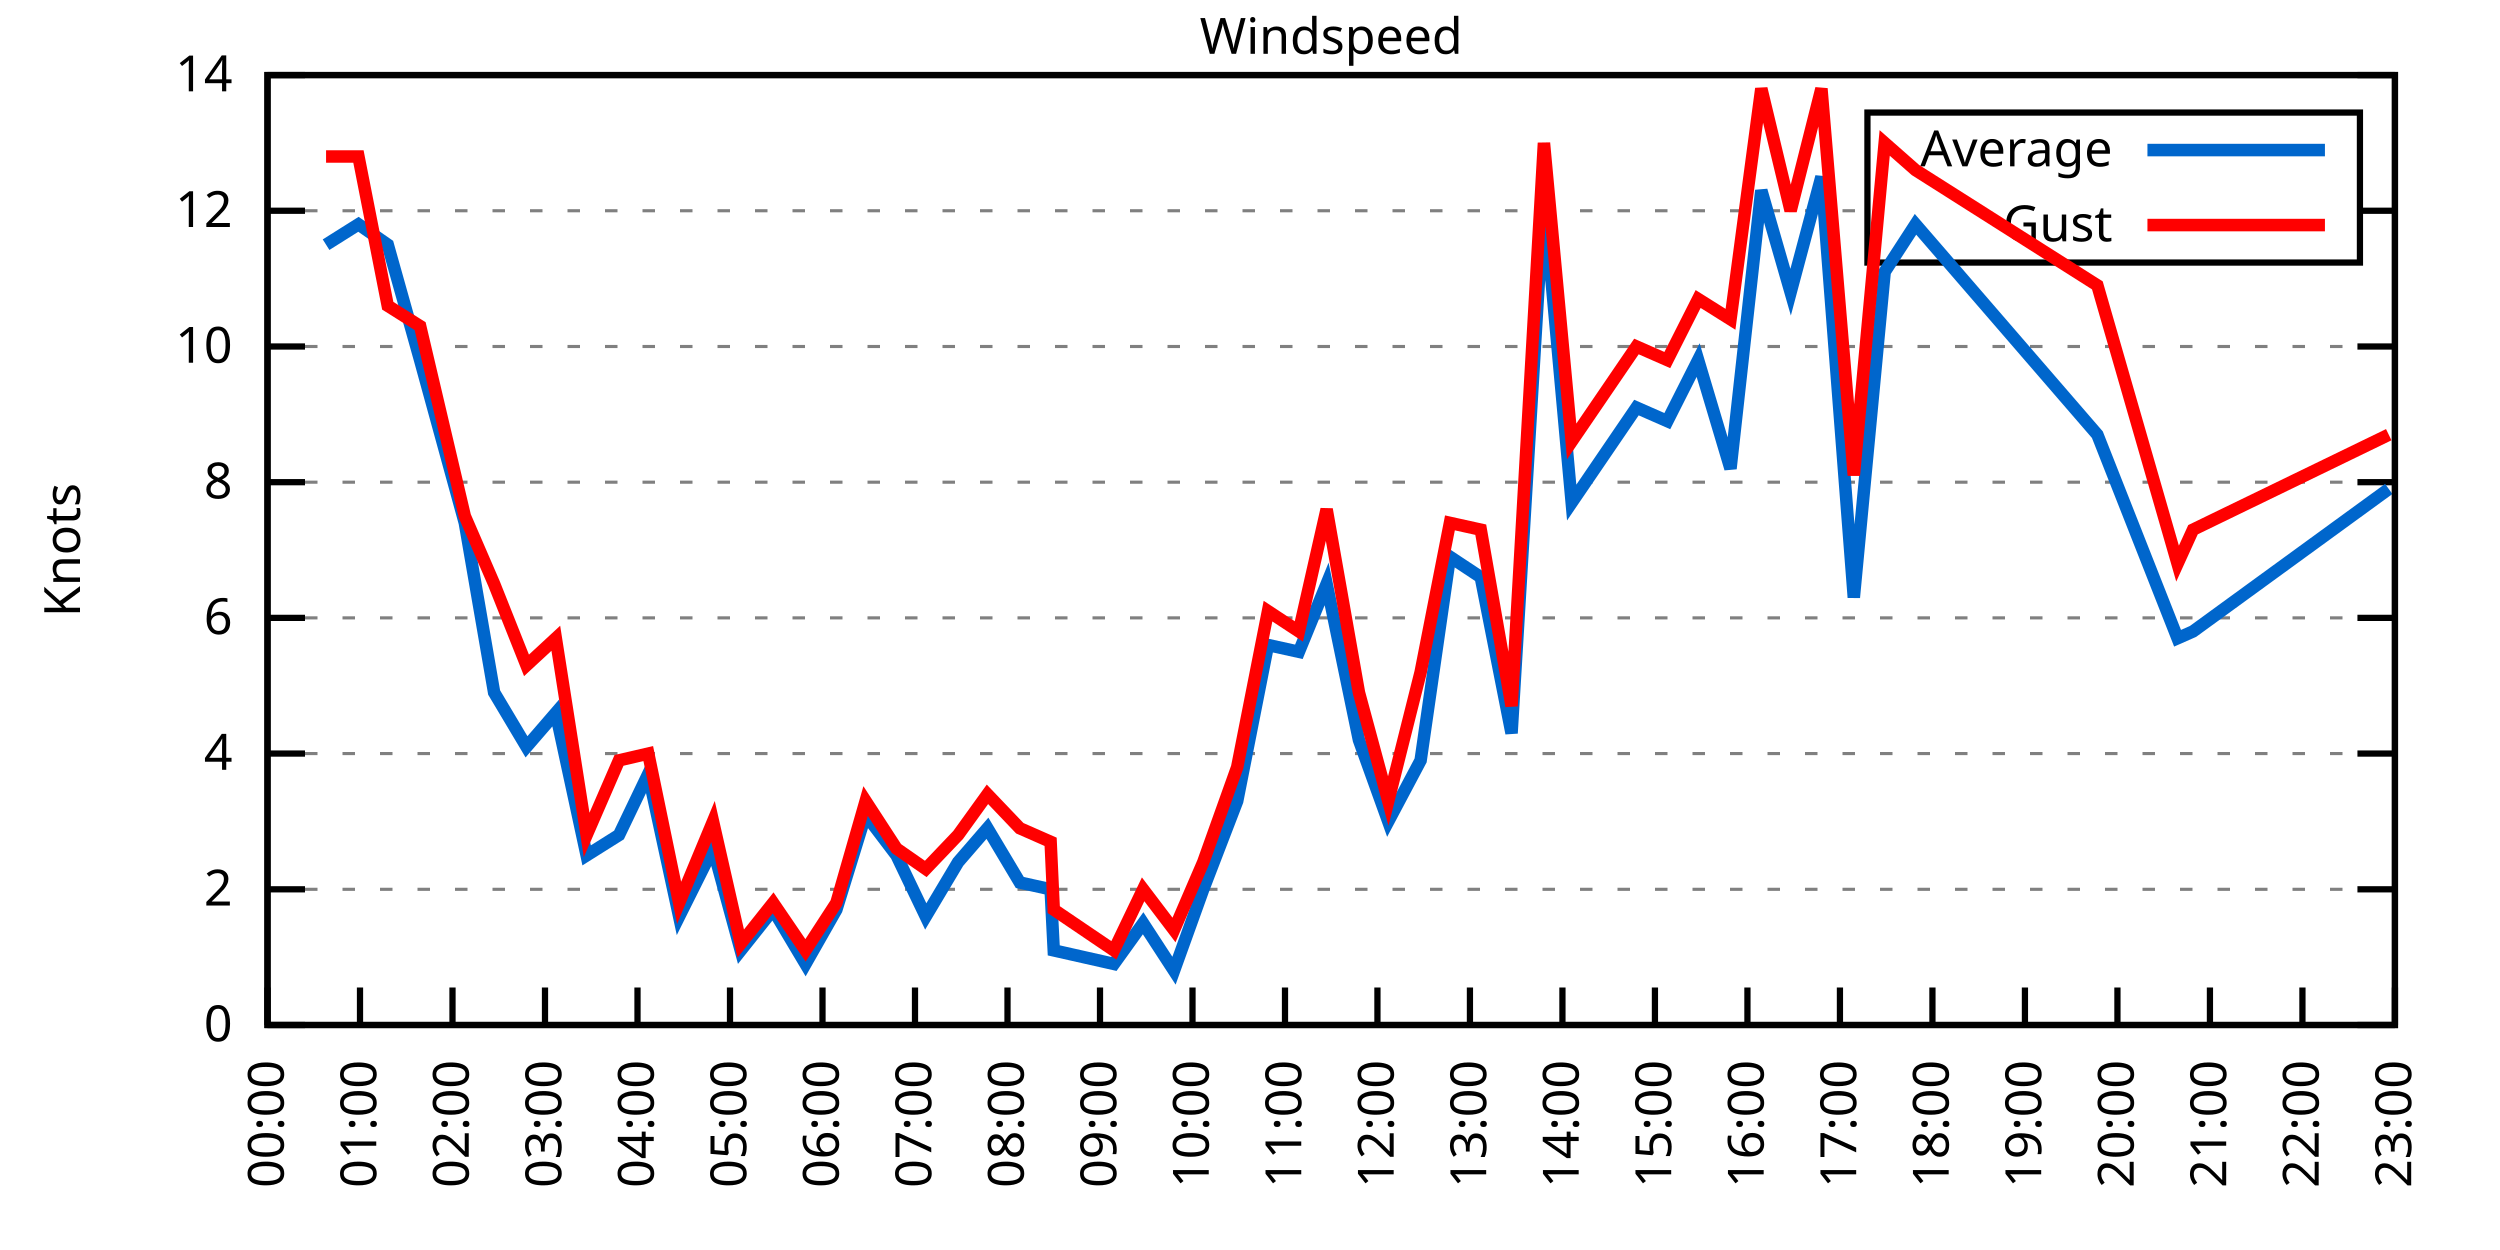
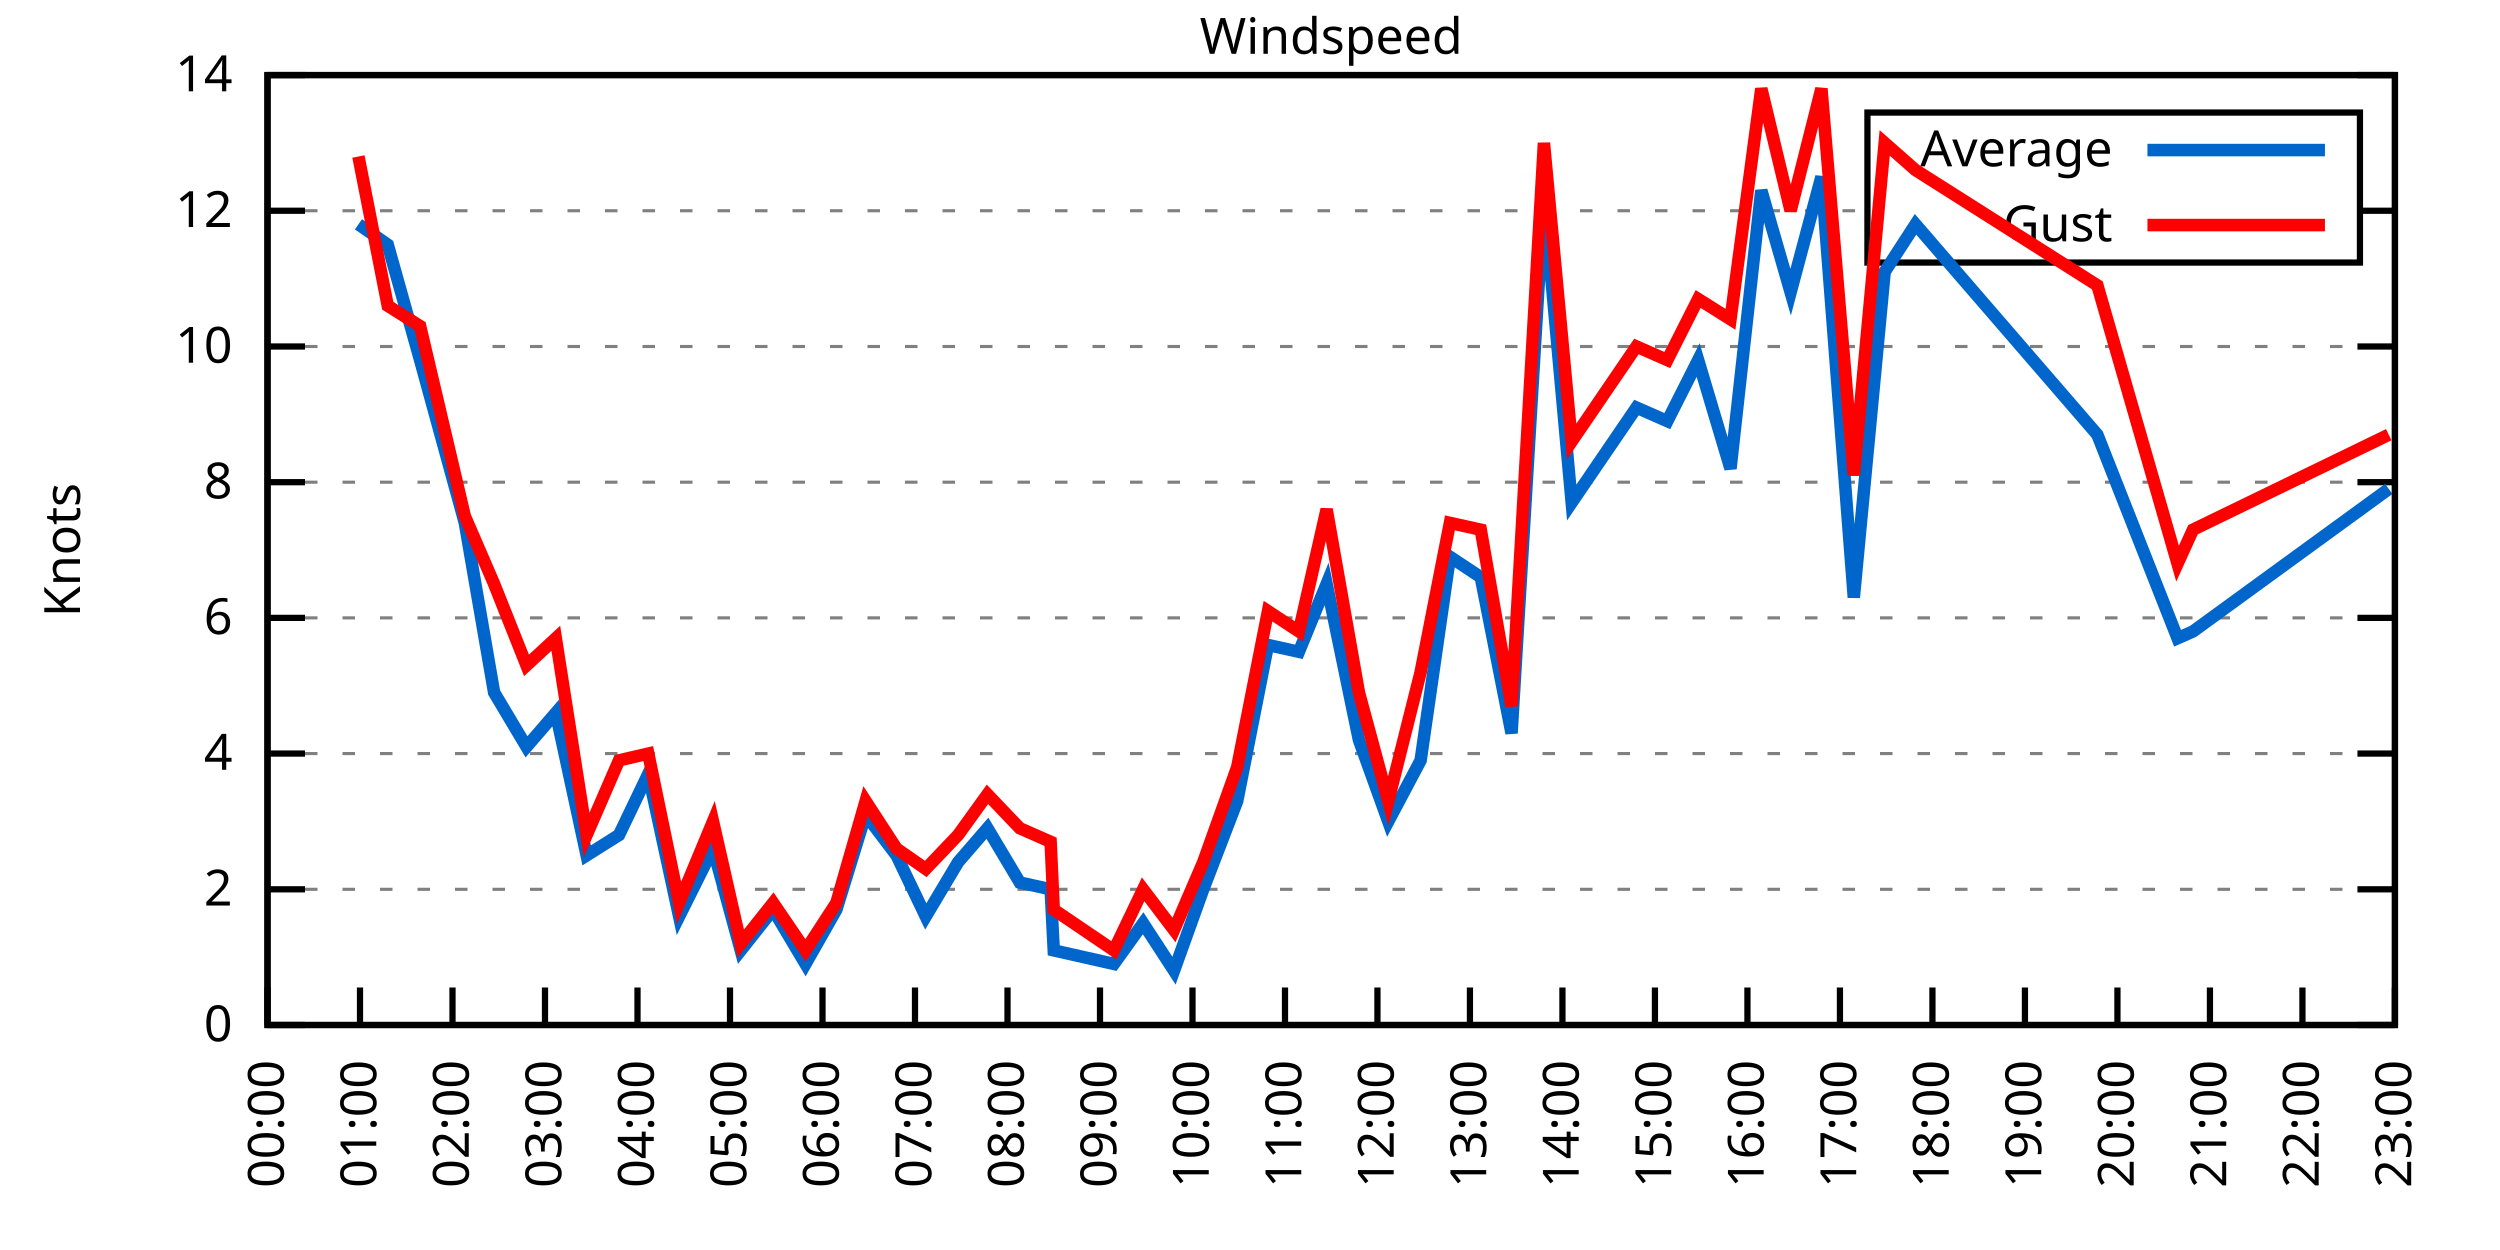
<svg xmlns="http://www.w3.org/2000/svg" xmlns:xlink="http://www.w3.org/1999/xlink" width="400" height="200" viewBox="0 0 400 200">
  <g id="gnuplot_canvas">
    <rect x="0" y="0" width="400" height="200" fill="none" />
    <defs>
      <circle id="gpDot" r="0.5" stroke-width="0.5" stroke="currentColor" />
      <path id="gpPt0" stroke-width="0.333" stroke="currentColor" d="M-1,0 h2 M0,-1 v2" />
      <path id="gpPt1" stroke-width="0.333" stroke="currentColor" d="M-1,-1 L1,1 M1,-1 L-1,1" />
      <path id="gpPt2" stroke-width="0.333" stroke="currentColor" d="M-1,0 L1,0 M0,-1 L0,1 M-1,-1 L1,1 M-1,1 L1,-1" />
      <rect id="gpPt3" stroke-width="0.333" stroke="currentColor" x="-1" y="-1" width="2" height="2" />
      <rect id="gpPt4" stroke-width="0.333" stroke="currentColor" fill="currentColor" x="-1" y="-1" width="2" height="2" />
      <circle id="gpPt5" stroke-width="0.333" stroke="currentColor" cx="0" cy="0" r="1" />
      <use xlink:href="#gpPt5" id="gpPt6" fill="currentColor" stroke="none" />
      <path id="gpPt7" stroke-width="0.333" stroke="currentColor" d="M0,-1.33 L-1.33,0.67 L1.33,0.67 z" />
      <use xlink:href="#gpPt7" id="gpPt8" fill="currentColor" stroke="none" />
      <use xlink:href="#gpPt7" id="gpPt9" stroke="currentColor" transform="rotate(180)" />
      <use xlink:href="#gpPt9" id="gpPt10" fill="currentColor" stroke="none" />
      <use xlink:href="#gpPt3" id="gpPt11" stroke="currentColor" transform="rotate(45)" />
      <use xlink:href="#gpPt11" id="gpPt12" fill="currentColor" stroke="none" />
      <path id="gpPt13" stroke-width="0.333" stroke="currentColor" d="M0,1.330 L1.265,0.411 L0.782,-1.067 L-0.782,-1.076 L-1.265,0.411 z" />
      <use xlink:href="#gpPt13" id="gpPt14" fill="currentColor" stroke="none" />
      <filter id="textbox" filterUnits="objectBoundingBox" x="0" y="0" height="1" width="1">
        <feFlood flood-color="white" flood-opacity="1" result="bgnd" />
        <feComposite in="SourceGraphic" in2="bgnd" operator="atop" />
      </filter>
      <filter id="greybox" filterUnits="objectBoundingBox" x="0" y="0" height="1" width="1">
        <feFlood flood-color="lightgrey" flood-opacity="1" result="grey" />
        <feComposite in="SourceGraphic" in2="grey" operator="atop" />
      </filter>
    </defs>
    <g fill="none" color="white" stroke="currentColor" stroke-width="1.00" stroke-linecap="butt" stroke-linejoin="miter">
</g>
    <g fill="none" color="black" stroke="currentColor" stroke-width="1.00" stroke-linecap="butt" stroke-linejoin="miter">
      <g stroke="none" shape-rendering="crispEdges">
        <polygon fill="rgb(255, 255, 255)" points="42.80,164.00 383.18,164.00 383.18,12.02 42.80,12.02 " />
      </g>
    </g>
    <g fill="none" color="black" stroke="currentColor" stroke-width="1.00" stroke-linecap="butt" stroke-linejoin="miter">
</g>
    <g fill="none" color="black" stroke="black" stroke-width="0.50" stroke-linecap="butt" stroke-linejoin="miter">
</g>
    <g fill="none" color="gray" stroke="currentColor" stroke-width="0.50" stroke-linecap="butt" stroke-linejoin="miter">
      <path stroke="gray" stroke-dasharray="2,4" class="gridline" d="M42.80,164.00 L383.19,164.00  " />
    </g>
    <g fill="none" color="gray" stroke="gray" stroke-width="1.00" stroke-linecap="butt" stroke-linejoin="miter">
</g>
    <g fill="none" color="black" stroke="currentColor" stroke-width="1.00" stroke-linecap="butt" stroke-linejoin="miter">
      <path stroke="black" d="M42.80,164.00 L48.80,164.00 M383.19,164.00 L377.19,164.00  " />
      <g transform="translate(37.20,166.60)" stroke="none" fill="black" font-family="Sans" font-size="8.00" text-anchor="end">
        <text>
          <tspan font-family="Sans"> 0</tspan>
        </text>
      </g>
    </g>
    <g fill="none" color="black" stroke="currentColor" stroke-width="1.00" stroke-linecap="butt" stroke-linejoin="miter">
</g>
    <g fill="none" color="black" stroke="black" stroke-width="0.50" stroke-linecap="butt" stroke-linejoin="miter">
</g>
    <g fill="none" color="gray" stroke="currentColor" stroke-width="0.50" stroke-linecap="butt" stroke-linejoin="miter">
      <path stroke="gray" stroke-dasharray="2,4" class="gridline" d="M42.80,142.29 L383.19,142.29  " />
    </g>
    <g fill="none" color="gray" stroke="gray" stroke-width="1.00" stroke-linecap="butt" stroke-linejoin="miter">
</g>
    <g fill="none" color="black" stroke="currentColor" stroke-width="1.00" stroke-linecap="butt" stroke-linejoin="miter">
      <path stroke="black" d="M42.80,142.29 L48.80,142.29 M383.19,142.29 L377.19,142.29  " />
      <g transform="translate(37.20,144.89)" stroke="none" fill="black" font-family="Sans" font-size="8.00" text-anchor="end">
        <text>
          <tspan font-family="Sans"> 2</tspan>
        </text>
      </g>
    </g>
    <g fill="none" color="black" stroke="currentColor" stroke-width="1.00" stroke-linecap="butt" stroke-linejoin="miter">
</g>
    <g fill="none" color="black" stroke="black" stroke-width="0.50" stroke-linecap="butt" stroke-linejoin="miter">
</g>
    <g fill="none" color="gray" stroke="currentColor" stroke-width="0.50" stroke-linecap="butt" stroke-linejoin="miter">
      <path stroke="gray" stroke-dasharray="2,4" class="gridline" d="M42.80,120.57 L383.19,120.57  " />
    </g>
    <g fill="none" color="gray" stroke="gray" stroke-width="1.00" stroke-linecap="butt" stroke-linejoin="miter">
</g>
    <g fill="none" color="black" stroke="currentColor" stroke-width="1.00" stroke-linecap="butt" stroke-linejoin="miter">
      <path stroke="black" d="M42.80,120.57 L48.80,120.57 M383.19,120.57 L377.19,120.57  " />
      <g transform="translate(37.20,123.17)" stroke="none" fill="black" font-family="Sans" font-size="8.00" text-anchor="end">
        <text>
          <tspan font-family="Sans"> 4</tspan>
        </text>
      </g>
    </g>
    <g fill="none" color="black" stroke="currentColor" stroke-width="1.00" stroke-linecap="butt" stroke-linejoin="miter">
</g>
    <g fill="none" color="black" stroke="black" stroke-width="0.50" stroke-linecap="butt" stroke-linejoin="miter">
</g>
    <g fill="none" color="gray" stroke="currentColor" stroke-width="0.50" stroke-linecap="butt" stroke-linejoin="miter">
      <path stroke="gray" stroke-dasharray="2,4" class="gridline" d="M42.80,98.86 L383.19,98.86  " />
    </g>
    <g fill="none" color="gray" stroke="gray" stroke-width="1.00" stroke-linecap="butt" stroke-linejoin="miter">
</g>
    <g fill="none" color="black" stroke="currentColor" stroke-width="1.00" stroke-linecap="butt" stroke-linejoin="miter">
      <path stroke="black" d="M42.80,98.86 L48.80,98.86 M383.19,98.86 L377.19,98.86  " />
      <g transform="translate(37.20,101.46)" stroke="none" fill="black" font-family="Sans" font-size="8.00" text-anchor="end">
        <text>
          <tspan font-family="Sans"> 6</tspan>
        </text>
      </g>
    </g>
    <g fill="none" color="black" stroke="currentColor" stroke-width="1.00" stroke-linecap="butt" stroke-linejoin="miter">
</g>
    <g fill="none" color="black" stroke="black" stroke-width="0.50" stroke-linecap="butt" stroke-linejoin="miter">
</g>
    <g fill="none" color="gray" stroke="currentColor" stroke-width="0.50" stroke-linecap="butt" stroke-linejoin="miter">
      <path stroke="gray" stroke-dasharray="2,4" class="gridline" d="M42.80,77.15 L383.19,77.15  " />
    </g>
    <g fill="none" color="gray" stroke="gray" stroke-width="1.00" stroke-linecap="butt" stroke-linejoin="miter">
</g>
    <g fill="none" color="black" stroke="currentColor" stroke-width="1.00" stroke-linecap="butt" stroke-linejoin="miter">
      <path stroke="black" d="M42.80,77.15 L48.80,77.15 M383.19,77.15 L377.19,77.15  " />
      <g transform="translate(37.20,79.75)" stroke="none" fill="black" font-family="Sans" font-size="8.00" text-anchor="end">
        <text>
          <tspan font-family="Sans"> 8</tspan>
        </text>
      </g>
    </g>
    <g fill="none" color="black" stroke="currentColor" stroke-width="1.00" stroke-linecap="butt" stroke-linejoin="miter">
</g>
    <g fill="none" color="black" stroke="black" stroke-width="0.50" stroke-linecap="butt" stroke-linejoin="miter">
</g>
    <g fill="none" color="gray" stroke="currentColor" stroke-width="0.50" stroke-linecap="butt" stroke-linejoin="miter">
      <path stroke="gray" stroke-dasharray="2,4" class="gridline" d="M42.80,55.44 L383.19,55.44  " />
    </g>
    <g fill="none" color="gray" stroke="gray" stroke-width="1.00" stroke-linecap="butt" stroke-linejoin="miter">
</g>
    <g fill="none" color="black" stroke="currentColor" stroke-width="1.00" stroke-linecap="butt" stroke-linejoin="miter">
      <path stroke="black" d="M42.80,55.44 L48.80,55.44 M383.19,55.44 L377.19,55.44  " />
      <g transform="translate(37.20,58.04)" stroke="none" fill="black" font-family="Sans" font-size="8.00" text-anchor="end">
        <text>
          <tspan font-family="Sans"> 10</tspan>
        </text>
      </g>
    </g>
    <g fill="none" color="black" stroke="currentColor" stroke-width="1.00" stroke-linecap="butt" stroke-linejoin="miter">
</g>
    <g fill="none" color="black" stroke="black" stroke-width="0.50" stroke-linecap="butt" stroke-linejoin="miter">
</g>
    <g fill="none" color="gray" stroke="currentColor" stroke-width="0.50" stroke-linecap="butt" stroke-linejoin="miter">
      <path stroke="gray" stroke-dasharray="2,4" class="gridline" d="M42.80,33.72 L298.79,33.72 M377.59,33.72 L383.19,33.72  " />
    </g>
    <g fill="none" color="gray" stroke="gray" stroke-width="1.00" stroke-linecap="butt" stroke-linejoin="miter">
</g>
    <g fill="none" color="black" stroke="currentColor" stroke-width="1.00" stroke-linecap="butt" stroke-linejoin="miter">
      <path stroke="black" d="M42.80,33.72 L48.80,33.72 M383.19,33.72 L377.19,33.72  " />
      <g transform="translate(37.20,36.32)" stroke="none" fill="black" font-family="Sans" font-size="8.00" text-anchor="end">
        <text>
          <tspan font-family="Sans"> 12</tspan>
        </text>
      </g>
    </g>
    <g fill="none" color="black" stroke="currentColor" stroke-width="1.00" stroke-linecap="butt" stroke-linejoin="miter">
</g>
    <g fill="none" color="black" stroke="black" stroke-width="0.50" stroke-linecap="butt" stroke-linejoin="miter">
</g>
    <g fill="none" color="gray" stroke="currentColor" stroke-width="0.50" stroke-linecap="butt" stroke-linejoin="miter">
      <path stroke="gray" stroke-dasharray="2,4" class="gridline" d="M42.80,12.01 L383.19,12.01  " />
    </g>
    <g fill="none" color="gray" stroke="gray" stroke-width="1.00" stroke-linecap="butt" stroke-linejoin="miter">
</g>
    <g fill="none" color="black" stroke="currentColor" stroke-width="1.00" stroke-linecap="butt" stroke-linejoin="miter">
      <path stroke="black" d="M42.80,12.01 L48.80,12.01 M383.19,12.01 L377.19,12.01  " />
      <g transform="translate(37.20,14.61)" stroke="none" fill="black" font-family="Sans" font-size="8.00" text-anchor="end">
        <text>
          <tspan font-family="Sans"> 14</tspan>
        </text>
      </g>
    </g>
    <g fill="none" color="black" stroke="currentColor" stroke-width="1.00" stroke-linecap="butt" stroke-linejoin="miter">
      <path stroke="black" d="M42.80,164.00 L42.80,158.00  " />
      <g transform="translate(45.40,169.60) rotate(270.00)" stroke="none" fill="black" font-family="Sans" font-size="8.00" text-anchor="end">
        <text>
          <tspan font-family="Sans">00:00</tspan>
        </text>
      </g>
    </g>
    <g fill="none" color="black" stroke="currentColor" stroke-width="1.00" stroke-linecap="butt" stroke-linejoin="miter">
      <path stroke="black" d="M57.60,164.00 L57.60,158.00  " />
      <g transform="translate(60.20,169.60) rotate(270.00)" stroke="none" fill="black" font-family="Sans" font-size="8.00" text-anchor="end">
        <text>
          <tspan font-family="Sans">01:00</tspan>
        </text>
      </g>
    </g>
    <g fill="none" color="black" stroke="currentColor" stroke-width="1.00" stroke-linecap="butt" stroke-linejoin="miter">
      <path stroke="black" d="M72.40,164.00 L72.40,158.00  " />
      <g transform="translate(75.00,169.60) rotate(270.00)" stroke="none" fill="black" font-family="Sans" font-size="8.00" text-anchor="end">
        <text>
          <tspan font-family="Sans">02:00</tspan>
        </text>
      </g>
    </g>
    <g fill="none" color="black" stroke="currentColor" stroke-width="1.00" stroke-linecap="butt" stroke-linejoin="miter">
      <path stroke="black" d="M87.20,164.00 L87.20,158.00  " />
      <g transform="translate(89.80,169.60) rotate(270.00)" stroke="none" fill="black" font-family="Sans" font-size="8.00" text-anchor="end">
        <text>
          <tspan font-family="Sans">03:00</tspan>
        </text>
      </g>
    </g>
    <g fill="none" color="black" stroke="currentColor" stroke-width="1.00" stroke-linecap="butt" stroke-linejoin="miter">
      <path stroke="black" d="M102.00,164.00 L102.00,158.00  " />
      <g transform="translate(104.60,169.60) rotate(270.00)" stroke="none" fill="black" font-family="Sans" font-size="8.00" text-anchor="end">
        <text>
          <tspan font-family="Sans">04:00</tspan>
        </text>
      </g>
    </g>
    <g fill="none" color="black" stroke="currentColor" stroke-width="1.00" stroke-linecap="butt" stroke-linejoin="miter">
      <path stroke="black" d="M116.80,164.00 L116.80,158.00  " />
      <g transform="translate(119.40,169.60) rotate(270.00)" stroke="none" fill="black" font-family="Sans" font-size="8.00" text-anchor="end">
        <text>
          <tspan font-family="Sans">05:00</tspan>
        </text>
      </g>
    </g>
    <g fill="none" color="black" stroke="currentColor" stroke-width="1.00" stroke-linecap="butt" stroke-linejoin="miter">
      <path stroke="black" d="M131.60,164.00 L131.60,158.00  " />
      <g transform="translate(134.20,169.60) rotate(270.00)" stroke="none" fill="black" font-family="Sans" font-size="8.00" text-anchor="end">
        <text>
          <tspan font-family="Sans">06:00</tspan>
        </text>
      </g>
    </g>
    <g fill="none" color="black" stroke="currentColor" stroke-width="1.00" stroke-linecap="butt" stroke-linejoin="miter">
      <path stroke="black" d="M146.40,164.00 L146.40,158.00  " />
      <g transform="translate(149.00,169.60) rotate(270.00)" stroke="none" fill="black" font-family="Sans" font-size="8.00" text-anchor="end">
        <text>
          <tspan font-family="Sans">07:00</tspan>
        </text>
      </g>
    </g>
    <g fill="none" color="black" stroke="currentColor" stroke-width="1.00" stroke-linecap="butt" stroke-linejoin="miter">
      <path stroke="black" d="M161.20,164.00 L161.20,158.00  " />
      <g transform="translate(163.80,169.60) rotate(270.00)" stroke="none" fill="black" font-family="Sans" font-size="8.00" text-anchor="end">
        <text>
          <tspan font-family="Sans">08:00</tspan>
        </text>
      </g>
    </g>
    <g fill="none" color="black" stroke="currentColor" stroke-width="1.00" stroke-linecap="butt" stroke-linejoin="miter">
      <path stroke="black" d="M176.00,164.00 L176.00,158.00  " />
      <g transform="translate(178.60,169.60) rotate(270.00)" stroke="none" fill="black" font-family="Sans" font-size="8.00" text-anchor="end">
        <text>
          <tspan font-family="Sans">09:00</tspan>
        </text>
      </g>
    </g>
    <g fill="none" color="black" stroke="currentColor" stroke-width="1.00" stroke-linecap="butt" stroke-linejoin="miter">
      <path stroke="black" d="M190.80,164.00 L190.80,158.00  " />
      <g transform="translate(193.40,169.60) rotate(270.00)" stroke="none" fill="black" font-family="Sans" font-size="8.00" text-anchor="end">
        <text>
          <tspan font-family="Sans">10:00</tspan>
        </text>
      </g>
    </g>
    <g fill="none" color="black" stroke="currentColor" stroke-width="1.00" stroke-linecap="butt" stroke-linejoin="miter">
      <path stroke="black" d="M205.60,164.00 L205.60,158.00  " />
      <g transform="translate(208.20,169.60) rotate(270.00)" stroke="none" fill="black" font-family="Sans" font-size="8.00" text-anchor="end">
        <text>
          <tspan font-family="Sans">11:00</tspan>
        </text>
      </g>
    </g>
    <g fill="none" color="black" stroke="currentColor" stroke-width="1.00" stroke-linecap="butt" stroke-linejoin="miter">
      <path stroke="black" d="M220.39,164.00 L220.39,158.00  " />
      <g transform="translate(222.99,169.60) rotate(270.00)" stroke="none" fill="black" font-family="Sans" font-size="8.00" text-anchor="end">
        <text>
          <tspan font-family="Sans">12:00</tspan>
        </text>
      </g>
    </g>
    <g fill="none" color="black" stroke="currentColor" stroke-width="1.00" stroke-linecap="butt" stroke-linejoin="miter">
      <path stroke="black" d="M235.19,164.00 L235.19,158.00  " />
      <g transform="translate(237.79,169.60) rotate(270.00)" stroke="none" fill="black" font-family="Sans" font-size="8.00" text-anchor="end">
        <text>
          <tspan font-family="Sans">13:00</tspan>
        </text>
      </g>
    </g>
    <g fill="none" color="black" stroke="currentColor" stroke-width="1.00" stroke-linecap="butt" stroke-linejoin="miter">
      <path stroke="black" d="M249.99,164.00 L249.99,158.00  " />
      <g transform="translate(252.59,169.60) rotate(270.00)" stroke="none" fill="black" font-family="Sans" font-size="8.00" text-anchor="end">
        <text>
          <tspan font-family="Sans">14:00</tspan>
        </text>
      </g>
    </g>
    <g fill="none" color="black" stroke="currentColor" stroke-width="1.00" stroke-linecap="butt" stroke-linejoin="miter">
      <path stroke="black" d="M264.79,164.00 L264.79,158.00  " />
      <g transform="translate(267.39,169.60) rotate(270.00)" stroke="none" fill="black" font-family="Sans" font-size="8.00" text-anchor="end">
        <text>
          <tspan font-family="Sans">15:00</tspan>
        </text>
      </g>
    </g>
    <g fill="none" color="black" stroke="currentColor" stroke-width="1.00" stroke-linecap="butt" stroke-linejoin="miter">
      <path stroke="black" d="M279.59,164.00 L279.59,158.00  " />
      <g transform="translate(282.19,169.60) rotate(270.00)" stroke="none" fill="black" font-family="Sans" font-size="8.00" text-anchor="end">
        <text>
          <tspan font-family="Sans">16:00</tspan>
        </text>
      </g>
    </g>
    <g fill="none" color="black" stroke="currentColor" stroke-width="1.00" stroke-linecap="butt" stroke-linejoin="miter">
      <path stroke="black" d="M294.39,164.00 L294.39,158.00  " />
      <g transform="translate(296.99,169.60) rotate(270.00)" stroke="none" fill="black" font-family="Sans" font-size="8.00" text-anchor="end">
        <text>
          <tspan font-family="Sans">17:00</tspan>
        </text>
      </g>
    </g>
    <g fill="none" color="black" stroke="currentColor" stroke-width="1.00" stroke-linecap="butt" stroke-linejoin="miter">
      <path stroke="black" d="M309.19,164.00 L309.19,158.00  " />
      <g transform="translate(311.79,169.60) rotate(270.00)" stroke="none" fill="black" font-family="Sans" font-size="8.00" text-anchor="end">
        <text>
          <tspan font-family="Sans">18:00</tspan>
        </text>
      </g>
    </g>
    <g fill="none" color="black" stroke="currentColor" stroke-width="1.00" stroke-linecap="butt" stroke-linejoin="miter">
      <path stroke="black" d="M323.99,164.00 L323.99,158.00  " />
      <g transform="translate(326.59,169.60) rotate(270.00)" stroke="none" fill="black" font-family="Sans" font-size="8.00" text-anchor="end">
        <text>
          <tspan font-family="Sans">19:00</tspan>
        </text>
      </g>
    </g>
    <g fill="none" color="black" stroke="currentColor" stroke-width="1.00" stroke-linecap="butt" stroke-linejoin="miter">
      <path stroke="black" d="M338.79,164.00 L338.79,158.00  " />
      <g transform="translate(341.39,169.60) rotate(270.00)" stroke="none" fill="black" font-family="Sans" font-size="8.00" text-anchor="end">
        <text>
          <tspan font-family="Sans">20:00</tspan>
        </text>
      </g>
    </g>
    <g fill="none" color="black" stroke="currentColor" stroke-width="1.00" stroke-linecap="butt" stroke-linejoin="miter">
      <path stroke="black" d="M353.59,164.00 L353.59,158.00  " />
      <g transform="translate(356.19,169.60) rotate(270.00)" stroke="none" fill="black" font-family="Sans" font-size="8.00" text-anchor="end">
        <text>
          <tspan font-family="Sans">21:00</tspan>
        </text>
      </g>
    </g>
    <g fill="none" color="black" stroke="currentColor" stroke-width="1.00" stroke-linecap="butt" stroke-linejoin="miter">
      <path stroke="black" d="M368.39,164.00 L368.39,158.00  " />
      <g transform="translate(370.99,169.60) rotate(270.00)" stroke="none" fill="black" font-family="Sans" font-size="8.00" text-anchor="end">
        <text>
          <tspan font-family="Sans">22:00</tspan>
        </text>
      </g>
    </g>
    <g fill="none" color="black" stroke="currentColor" stroke-width="1.00" stroke-linecap="butt" stroke-linejoin="miter">
      <path stroke="black" d="M383.19,164.00 L383.19,158.00  " />
      <g transform="translate(385.79,169.60) rotate(270.00)" stroke="none" fill="black" font-family="Sans" font-size="8.00" text-anchor="end">
        <text>
          <tspan font-family="Sans">23:00</tspan>
        </text>
      </g>
    </g>
    <g fill="none" color="black" stroke="currentColor" stroke-width="1.00" stroke-linecap="butt" stroke-linejoin="miter">
</g>
    <g fill="none" color="black" stroke="currentColor" stroke-width="1.00" stroke-linecap="butt" stroke-linejoin="miter">
      <path stroke="black" d="M42.80,12.01 L42.80,164.00 L383.19,164.00 L383.19,12.01 L42.80,12.01 Z  " />
    </g>
    <g fill="none" color="black" stroke="currentColor" stroke-width="1.00" stroke-linecap="butt" stroke-linejoin="miter">
</g>
    <g fill="none" color="black" stroke="currentColor" stroke-width="1.00" stroke-linecap="butt" stroke-linejoin="miter">
      <path stroke="black" d="M298.79,42.01 L298.79,18.01 L377.59,18.01 L377.59,42.01 L298.79,42.01 Z  " />
    </g>
    <g id="Windspeed_plot_1">
      <g fill="none" color="white" stroke="black" stroke-width="2.00" stroke-linecap="butt" stroke-linejoin="miter">
</g>
      <g fill="none" color="black" stroke="currentColor" stroke-width="2.00" stroke-linecap="butt" stroke-linejoin="miter">
        <g transform="translate(337.99,26.61)" stroke="none" fill="black" font-family="Sans" font-size="8.00" text-anchor="end">
          <text>
            <tspan font-family="Sans">Average</tspan>
          </text>
        </g>
      </g>
      <g fill="none" color="black" stroke="currentColor" stroke-width="2.00" stroke-linecap="butt" stroke-linejoin="miter">
-         <path stroke="rgb(  0, 102, 204)" d="M343.59,24.01 L371.99,24.01 M52.17,39.15 L57.35,35.89 L62.04,39.15 L67.22,57.61 L74.37,83.66 L79.06,110.80   L84.24,119.49 L88.93,114.06 L93.86,136.86 L99.04,133.60 L103.72,123.83 L108.66,146.63 L114.08,135.77 L118.52,152.06   L123.70,145.54 L128.88,154.23 L133.82,145.54 L138.50,130.35 L143.44,136.86 L148.12,146.63 L153.30,137.94 L157.99,132.52   L163.17,141.20 L168.10,142.29 L168.60,152.06 L178.22,154.23 L182.90,147.72 L187.84,155.31 L192.52,142.29 L197.95,128.17   L202.88,103.20 L207.82,104.29 L212.26,93.43 L217.43,118.40 L222.12,131.43 L227.30,121.66 L231.99,89.09 L236.92,92.35   L241.85,117.32 L247.03,31.55 L251.47,80.41 L261.83,65.21 L266.77,67.38 L271.70,57.61 L276.88,74.98 L281.81,30.47   L286.50,46.75 L291.43,28.29 L296.61,95.60 L301.55,43.49 L306.48,35.89 L335.58,69.55 L348.41,102.12 L350.88,101.03   L382.20,78.23  " />
+         <path stroke="rgb(  0, 102, 204)" d="M343.59,24.01 L371.99,24.01 M57.35,35.89 L62.04,39.15 L67.22,57.61 L74.37,83.66 L79.06,110.80 L84.24,119.49   L88.93,114.06 L93.86,136.86 L99.04,133.60 L103.72,123.83 L108.66,146.63 L114.08,135.77 L118.52,152.06 L123.70,145.54   L128.88,154.23 L133.82,145.54 L138.50,130.35 L143.44,136.86 L148.12,146.63 L153.30,137.94 L157.99,132.52 L163.17,141.20   L168.10,142.29 L168.60,152.06 L178.22,154.23 L182.90,147.72 L187.84,155.31 L192.52,142.29 L197.95,128.17 L202.88,103.20   L207.82,104.29 L212.26,93.43 L217.43,118.40 L222.12,131.43 L227.30,121.66 L231.99,89.09 L236.92,92.35 L241.85,117.32   L247.03,31.55 L251.47,80.41 L261.83,65.21 L266.77,67.38 L271.70,57.61 L276.88,74.98 L281.81,30.47 L286.50,46.75   L291.43,28.29 L296.61,95.60 L301.55,43.49 L306.48,35.89 L335.58,69.55 L348.41,102.12 L350.88,101.03 L382.20,78.23    " />
      </g>
    </g>
    <g id="Windspeed_plot_2">
      <g fill="none" color="black" stroke="currentColor" stroke-width="2.00" stroke-linecap="butt" stroke-linejoin="miter">
        <g transform="translate(337.99,38.61)" stroke="none" fill="black" font-family="Sans" font-size="8.00" text-anchor="end">
          <text>
            <tspan font-family="Sans">Gust</tspan>
          </text>
        </g>
      </g>
      <g fill="none" color="black" stroke="currentColor" stroke-width="2.00" stroke-linecap="butt" stroke-linejoin="miter">
-         <path stroke="rgb(255,   0,   0)" d="M343.59,36.01 L371.99,36.01 M52.17,25.04 L57.35,25.04 L62.04,48.92 L67.22,52.18 L74.37,82.58 L79.06,93.43   L84.24,106.46 L88.93,102.12 L93.86,133.60 L99.04,121.66 L103.72,120.57 L108.66,144.46 L114.08,131.43 L118.52,150.97   L123.70,144.46 L128.88,152.06 L133.82,144.46 L138.50,128.17 L143.44,135.77 L148.12,139.03 L153.30,133.60 L157.99,127.09   L163.17,132.52 L168.10,134.69 L168.60,145.54 L178.22,152.06 L182.90,142.29 L187.84,148.80 L192.52,137.94 L197.95,122.75   L202.88,97.78 L207.82,101.03 L212.26,81.49 L217.43,110.80 L222.12,128.17 L227.30,107.55 L231.99,83.66 L236.92,84.75   L241.85,112.97 L247.03,22.87 L251.47,70.63 L261.83,55.44 L266.77,57.61 L271.70,47.84 L276.88,51.09 L281.81,14.18   L286.50,33.72 L291.43,14.18 L296.61,76.06 L301.55,22.87 L306.48,27.21 L335.58,45.66 L348.41,90.18 L350.88,84.75   L382.20,69.55  " />
+         <path stroke="rgb(255,   0,   0)" d="M343.59,36.01 L371.99,36.01 M57.35,25.04 L62.04,48.92 L67.22,52.18 L74.37,82.58 L79.06,93.43 L84.24,106.46   L88.93,102.12 L93.86,133.60 L99.04,121.66 L103.72,120.57 L108.66,144.46 L114.08,131.43 L118.52,150.97 L123.70,144.46   L128.88,152.06 L133.82,144.46 L138.50,128.17 L143.44,135.77 L148.12,139.03 L153.30,133.60 L157.99,127.09 L163.17,132.52   L168.10,134.69 L168.60,145.54 L178.22,152.06 L182.90,142.29 L187.84,148.80 L192.52,137.94 L197.95,122.75 L202.88,97.78   L207.82,101.03 L212.26,81.49 L217.43,110.80 L222.12,128.17 L227.30,107.55 L231.99,83.66 L236.92,84.75 L241.85,112.97   L247.03,22.87 L251.47,70.63 L261.83,55.44 L266.77,57.61 L271.70,47.84 L276.88,51.09 L281.81,14.18 L286.50,33.72   L291.43,14.18 L296.61,76.06 L301.55,22.87 L306.48,27.21 L335.58,45.66 L348.41,90.18 L350.88,84.75 L382.20,69.55    " />
      </g>
    </g>
    <g fill="none" color="black" stroke="currentColor" stroke-width="2.00" stroke-linecap="butt" stroke-linejoin="miter">
</g>
    <g fill="none" color="black" stroke="black" stroke-width="1.00" stroke-linecap="butt" stroke-linejoin="miter">
</g>
    <g fill="none" color="black" stroke="currentColor" stroke-width="1.00" stroke-linecap="butt" stroke-linejoin="miter">
      <path stroke="black" d="M42.80,12.01 L42.80,164.00 L383.19,164.00 L383.19,12.01 L42.80,12.01 Z  " />
      <g transform="translate(12.80,88.01) rotate(270.00)" stroke="none" fill="black" font-family="Sans" font-size="8.00" text-anchor="middle">
        <text>
          <tspan font-family="Sans">Knots</tspan>
        </text>
      </g>
    </g>
    <g fill="none" color="black" stroke="currentColor" stroke-width="1.00" stroke-linecap="butt" stroke-linejoin="miter">
</g>
    <g fill="none" color="black" stroke="currentColor" stroke-width="1.00" stroke-linecap="butt" stroke-linejoin="miter">
      <g transform="translate(212.99,8.61)" stroke="none" fill="black" font-family="Sans" font-size="8.00" text-anchor="middle">
        <text>
          <tspan font-family="Sans">Windspeed</tspan>
        </text>
      </g>
    </g>
    <g fill="none" color="black" stroke="currentColor" stroke-width="1.00" stroke-linecap="butt" stroke-linejoin="miter">
</g>
  </g>
</svg>
